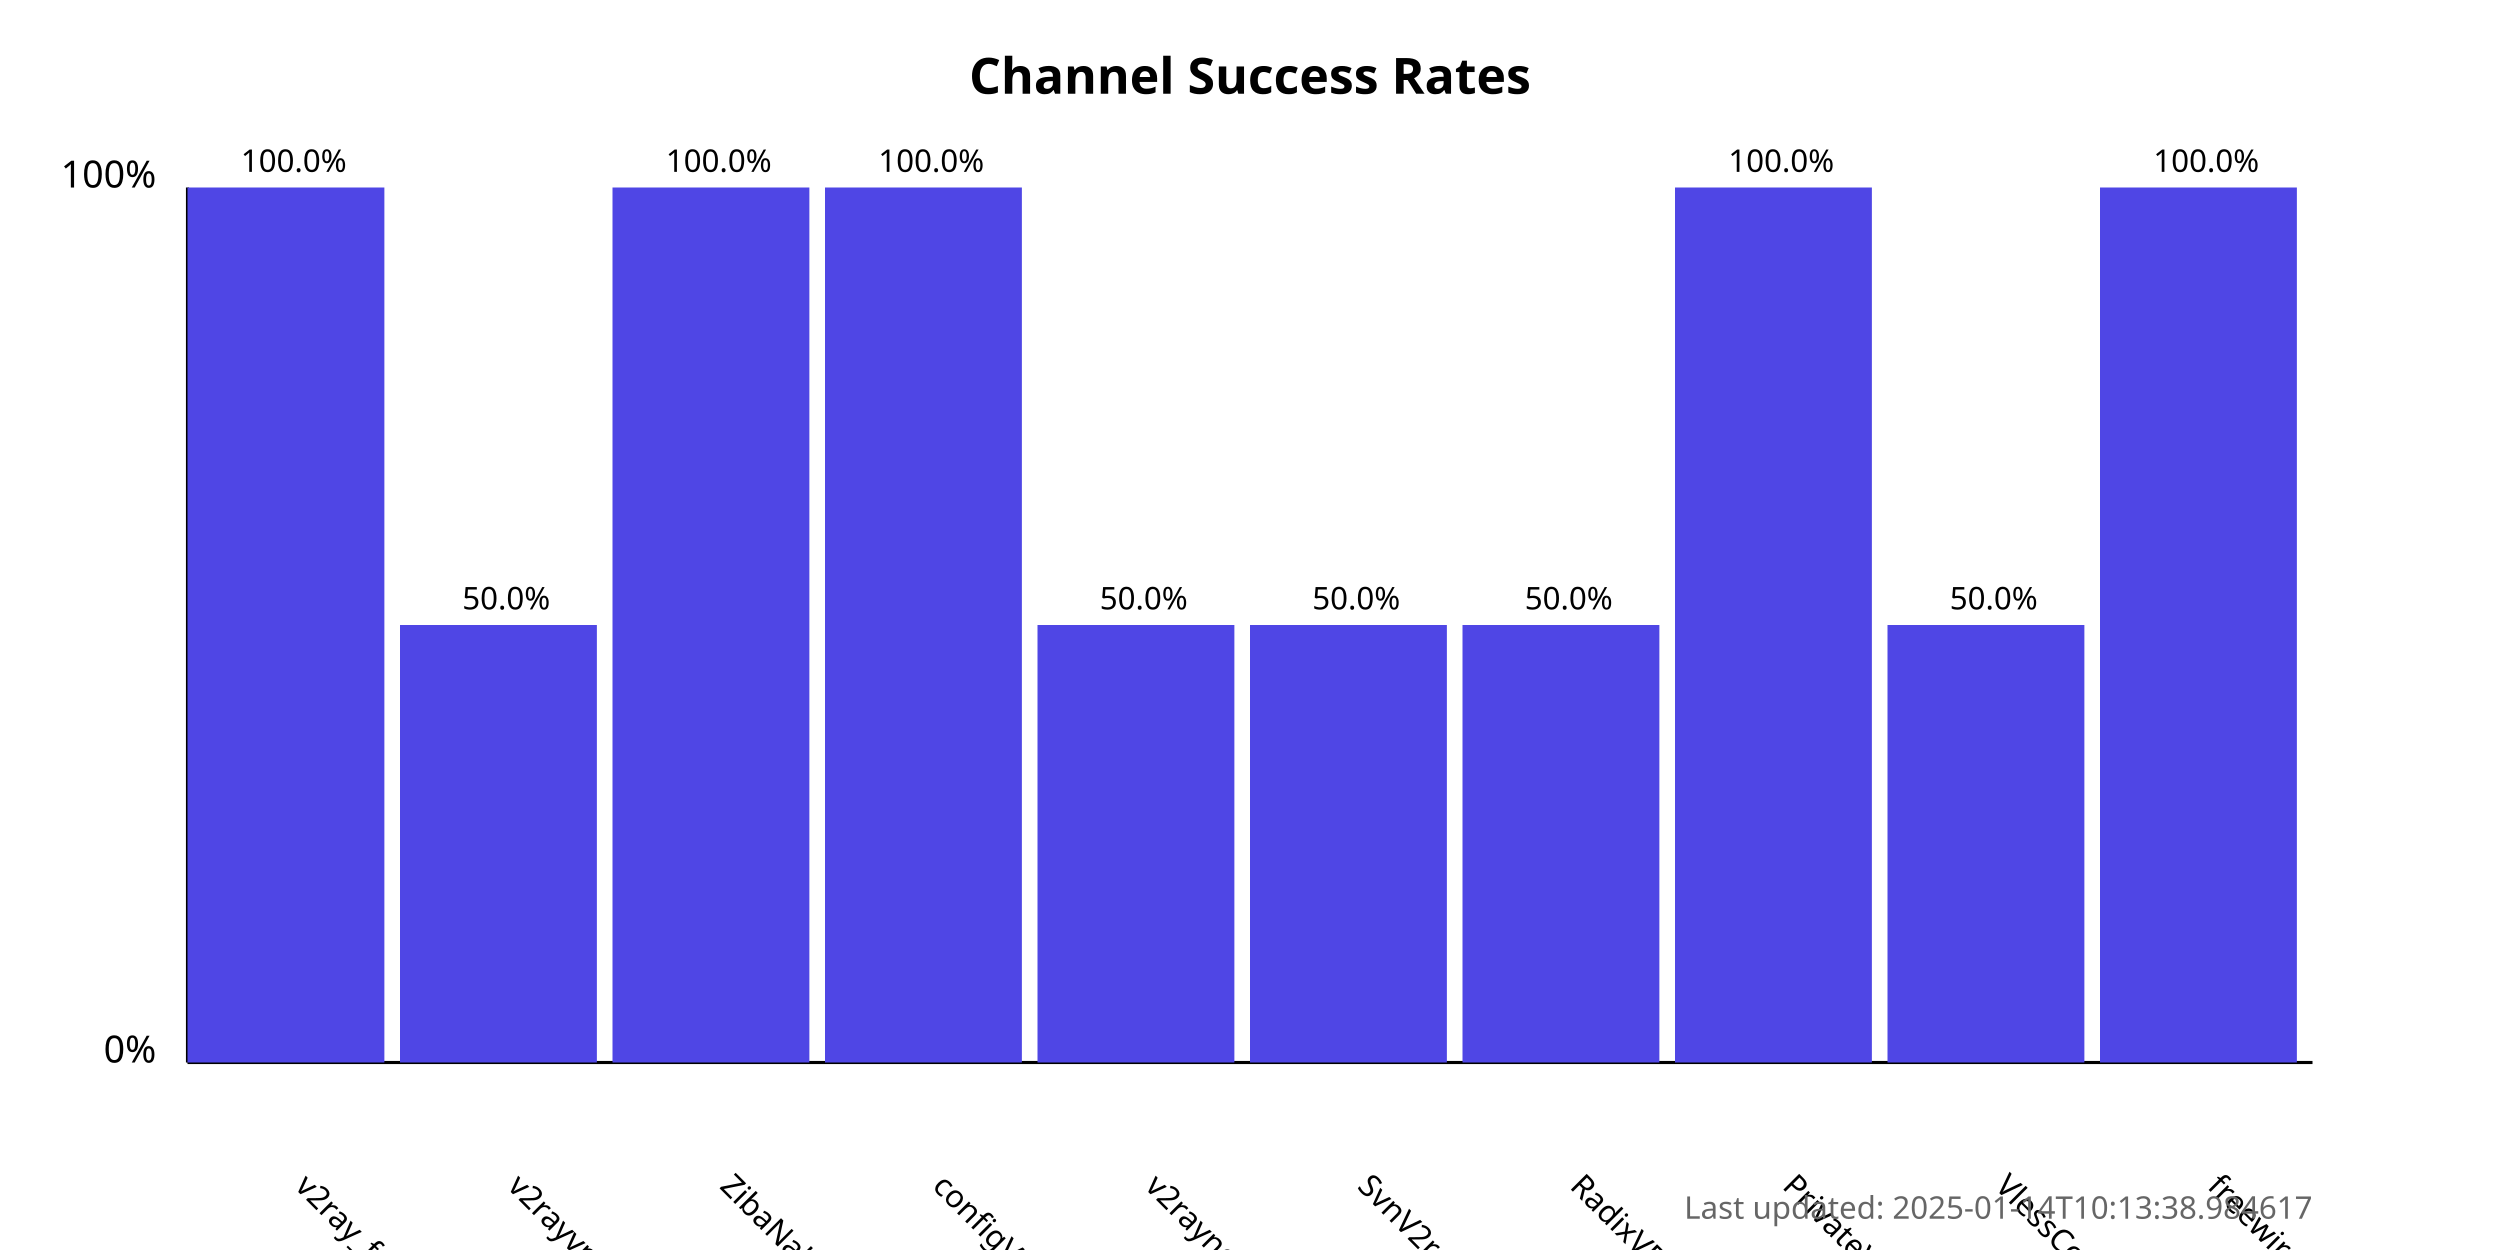
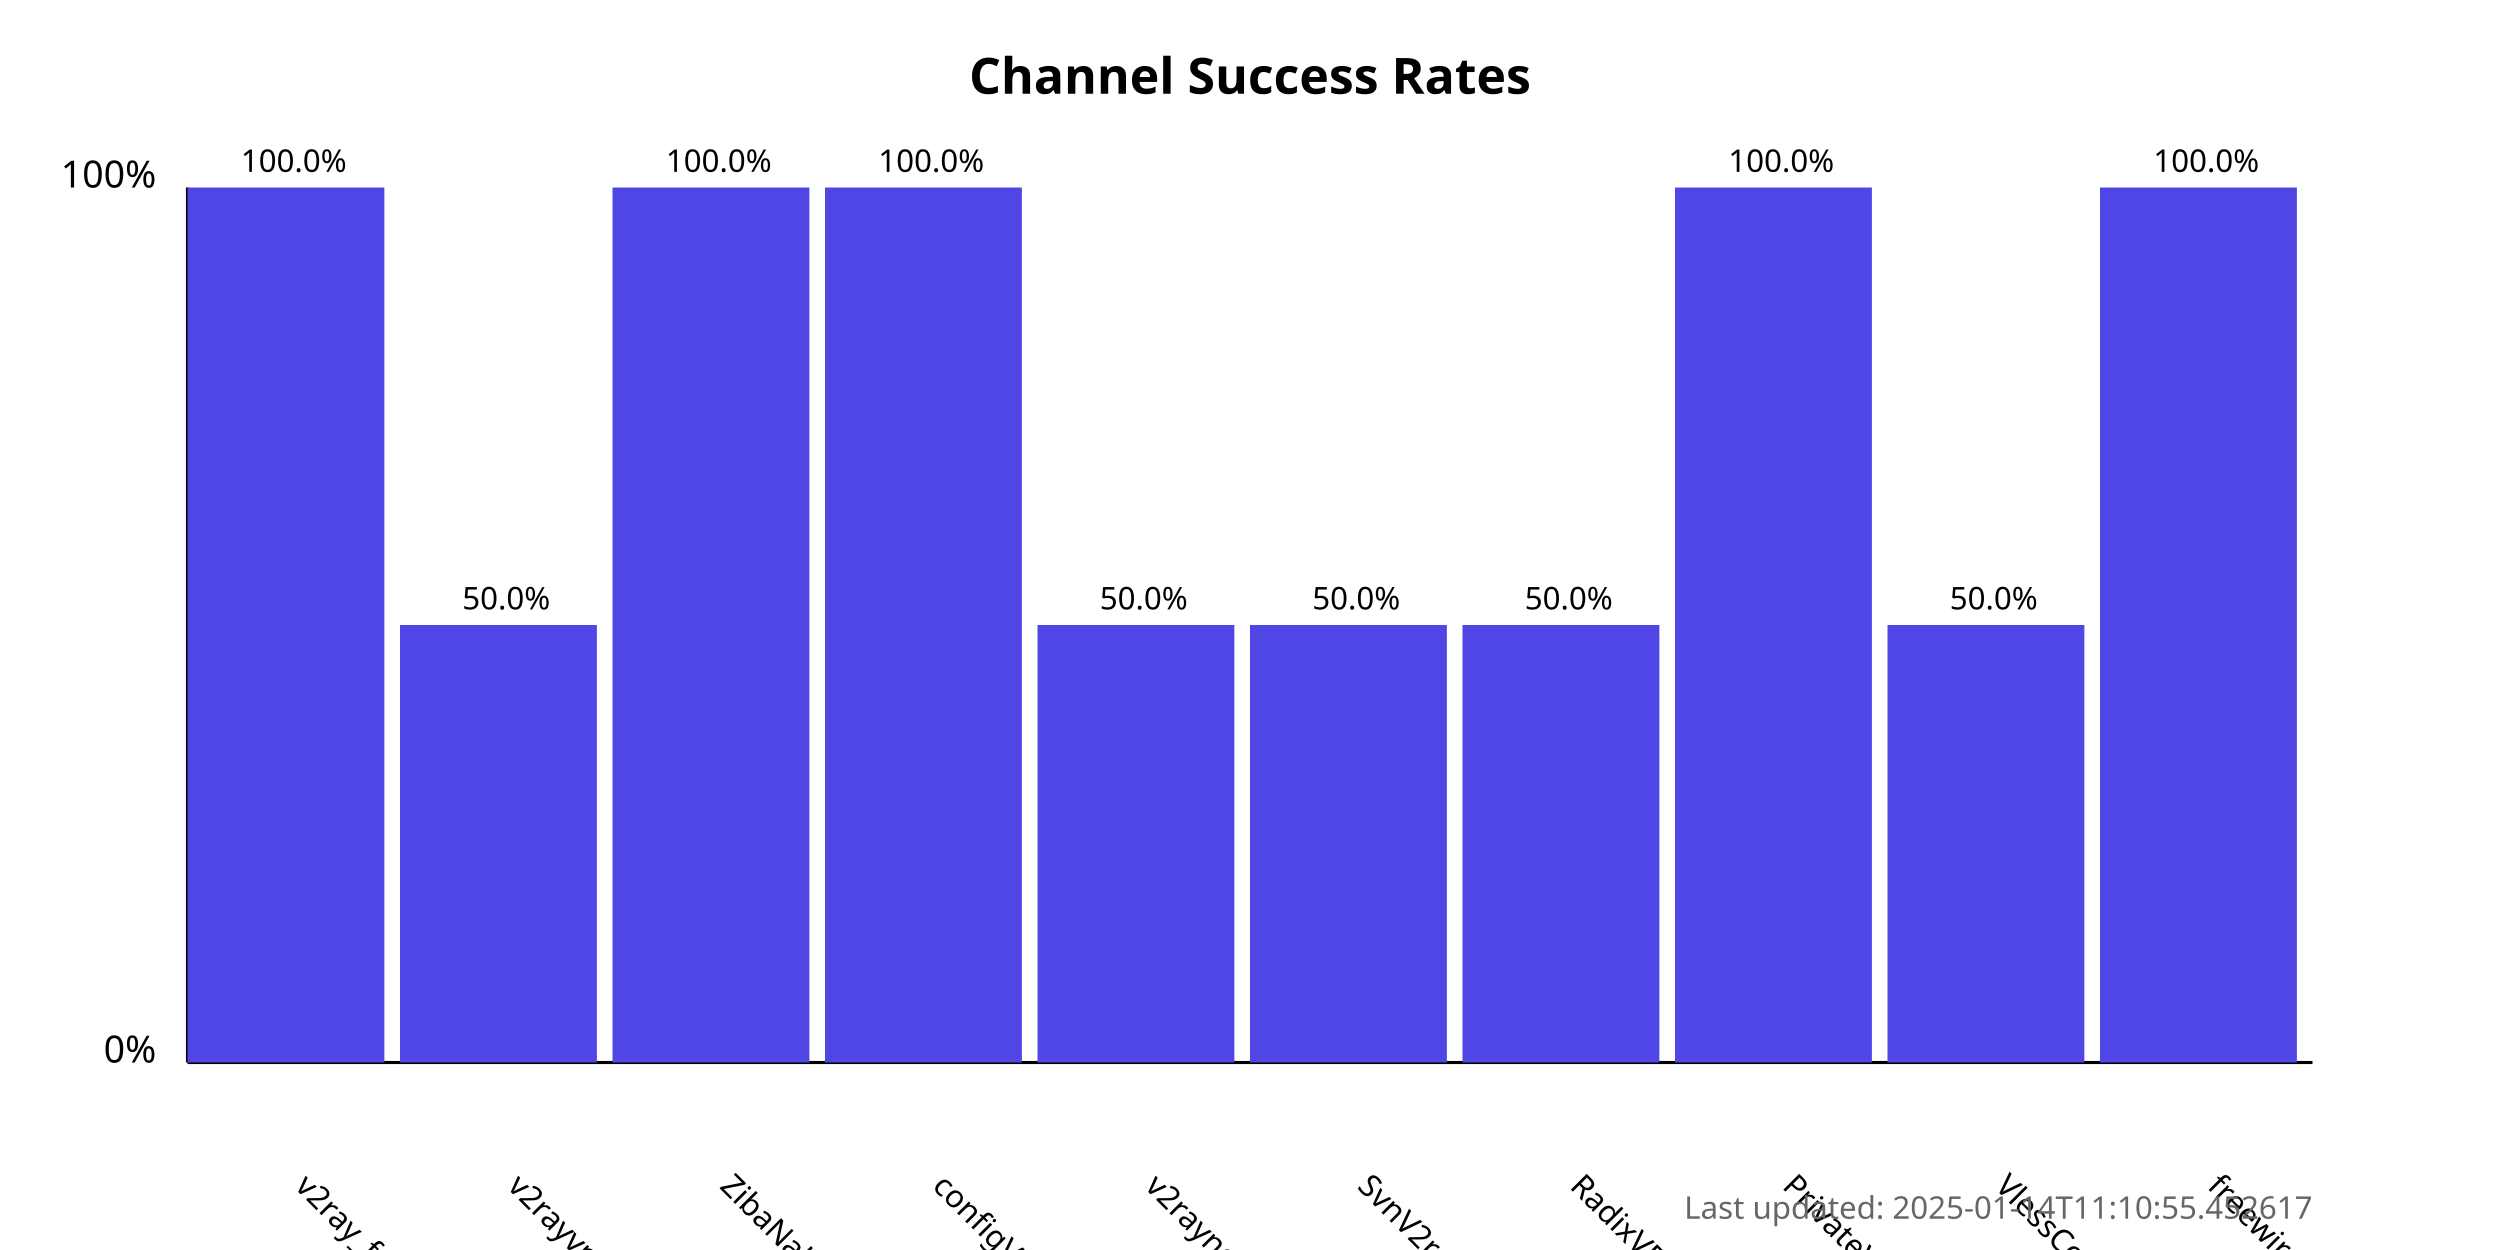
<svg xmlns="http://www.w3.org/2000/svg" width="800" height="400">
  <style>
            .chart-title { font: bold 16px sans-serif; }
            .axis-label { font: 12px sans-serif; }
            .tick-label { font: 10px sans-serif; }
            .bar { fill: #4f46e5; }
            .bar:hover { fill: #6366f1; }
            .timestamp { font: 10px sans-serif; fill: #666; }
        </style>
  <text x="400.0" y="30" text-anchor="middle" class="chart-title">
            Channel Success Rates
        </text>
  <line x1="60" y1="340" x2="60" y2="60" stroke="black" stroke-width="1" />
  <line x1="60" y1="340" x2="740" y2="340" stroke="black" stroke-width="1" />
  <text x="50" y="340" text-anchor="end" class="axis-label">0%</text>
  <text x="50" y="60" text-anchor="end" class="axis-label">100%</text>
  <g>
    <rect x="60" y="60.0" width="63.0" height="280.0" class="bar" />
    <text x="94.0" y="380" transform="rotate(45, 94.0, 380)" text-anchor="start" class="tick-label">
                v2ray_free_conf
            </text>
    <text x="94.0" y="55.0" text-anchor="middle" class="tick-label">
                100.0%
            </text>
  </g>
  <g>
    <rect x="128.0" y="200.0" width="63.0" height="140.0" class="bar" />
    <text x="162.0" y="380" transform="rotate(45, 162.0, 380)" text-anchor="start" class="tick-label">
                v2rayvpno
            </text>
    <text x="162.0" y="195.0" text-anchor="middle" class="tick-label">
                50.0%
            </text>
  </g>
  <g>
    <rect x="196.0" y="60.0" width="63.0" height="280.0" class="bar" />
    <text x="230.0" y="380" transform="rotate(45, 230.0, 380)" text-anchor="start" class="tick-label">
                ZibaNabz
            </text>
    <text x="230.0" y="55.0" text-anchor="middle" class="tick-label">
                100.0%
            </text>
  </g>
  <g>
    <rect x="264.0" y="60.0" width="63.0" height="280.0" class="bar" />
    <text x="298.0" y="380" transform="rotate(45, 298.0, 380)" text-anchor="start" class="tick-label">
                configV2rayForFree
            </text>
    <text x="298.0" y="55.0" text-anchor="middle" class="tick-label">
                100.0%
            </text>
  </g>
  <g>
    <rect x="332.0" y="200.0" width="63.0" height="140.0" class="bar" />
    <text x="366.0" y="380" transform="rotate(45, 366.0, 380)" text-anchor="start" class="tick-label">
                v2rayngvpn
            </text>
    <text x="366.0" y="195.0" text-anchor="middle" class="tick-label">
                50.0%
            </text>
  </g>
  <g>
    <rect x="400.0" y="200.0" width="63.0" height="140.0" class="bar" />
    <text x="434.0" y="380" transform="rotate(45, 434.0, 380)" text-anchor="start" class="tick-label">
                SvnV2ray
            </text>
    <text x="434.0" y="195.0" text-anchor="middle" class="tick-label">
                50.0%
            </text>
  </g>
  <g>
    <rect x="468.0" y="200.0" width="63.0" height="140.0" class="bar" />
    <text x="502.0" y="380" transform="rotate(45, 502.0, 380)" text-anchor="start" class="tick-label">
                RadixVPN
            </text>
    <text x="502.0" y="195.0" text-anchor="middle" class="tick-label">
                50.0%
            </text>
  </g>
  <g>
    <rect x="536.0" y="60.0" width="63.0" height="280.0" class="bar" />
    <text x="570.0" y="380" transform="rotate(45, 570.0, 380)" text-anchor="start" class="tick-label">
                PrivateVPNs
            </text>
    <text x="570.0" y="55.0" text-anchor="middle" class="tick-label">
                100.0%
            </text>
  </g>
  <g>
    <rect x="604.0" y="200.0" width="63.0" height="140.0" class="bar" />
    <text x="638.0" y="380" transform="rotate(45, 638.0, 380)" text-anchor="start" class="tick-label">
                VlessConfig
            </text>
    <text x="638.0" y="195.0" text-anchor="middle" class="tick-label">
                50.0%
            </text>
  </g>
  <g>
    <rect x="672.0" y="60.0" width="63.0" height="280.0" class="bar" />
    <text x="706.0" y="380" transform="rotate(45, 706.0, 380)" text-anchor="start" class="tick-label">
                freewireguard
            </text>
    <text x="706.0" y="55.0" text-anchor="middle" class="tick-label">
                100.0%
            </text>
  </g>
  <text x="740" y="390" text-anchor="end" class="timestamp">
-             Last updated: 2025-01-14T10:13:38.984617
+             Last updated: 2025-01-14T11:10:55.452617
        </text>
</svg>
